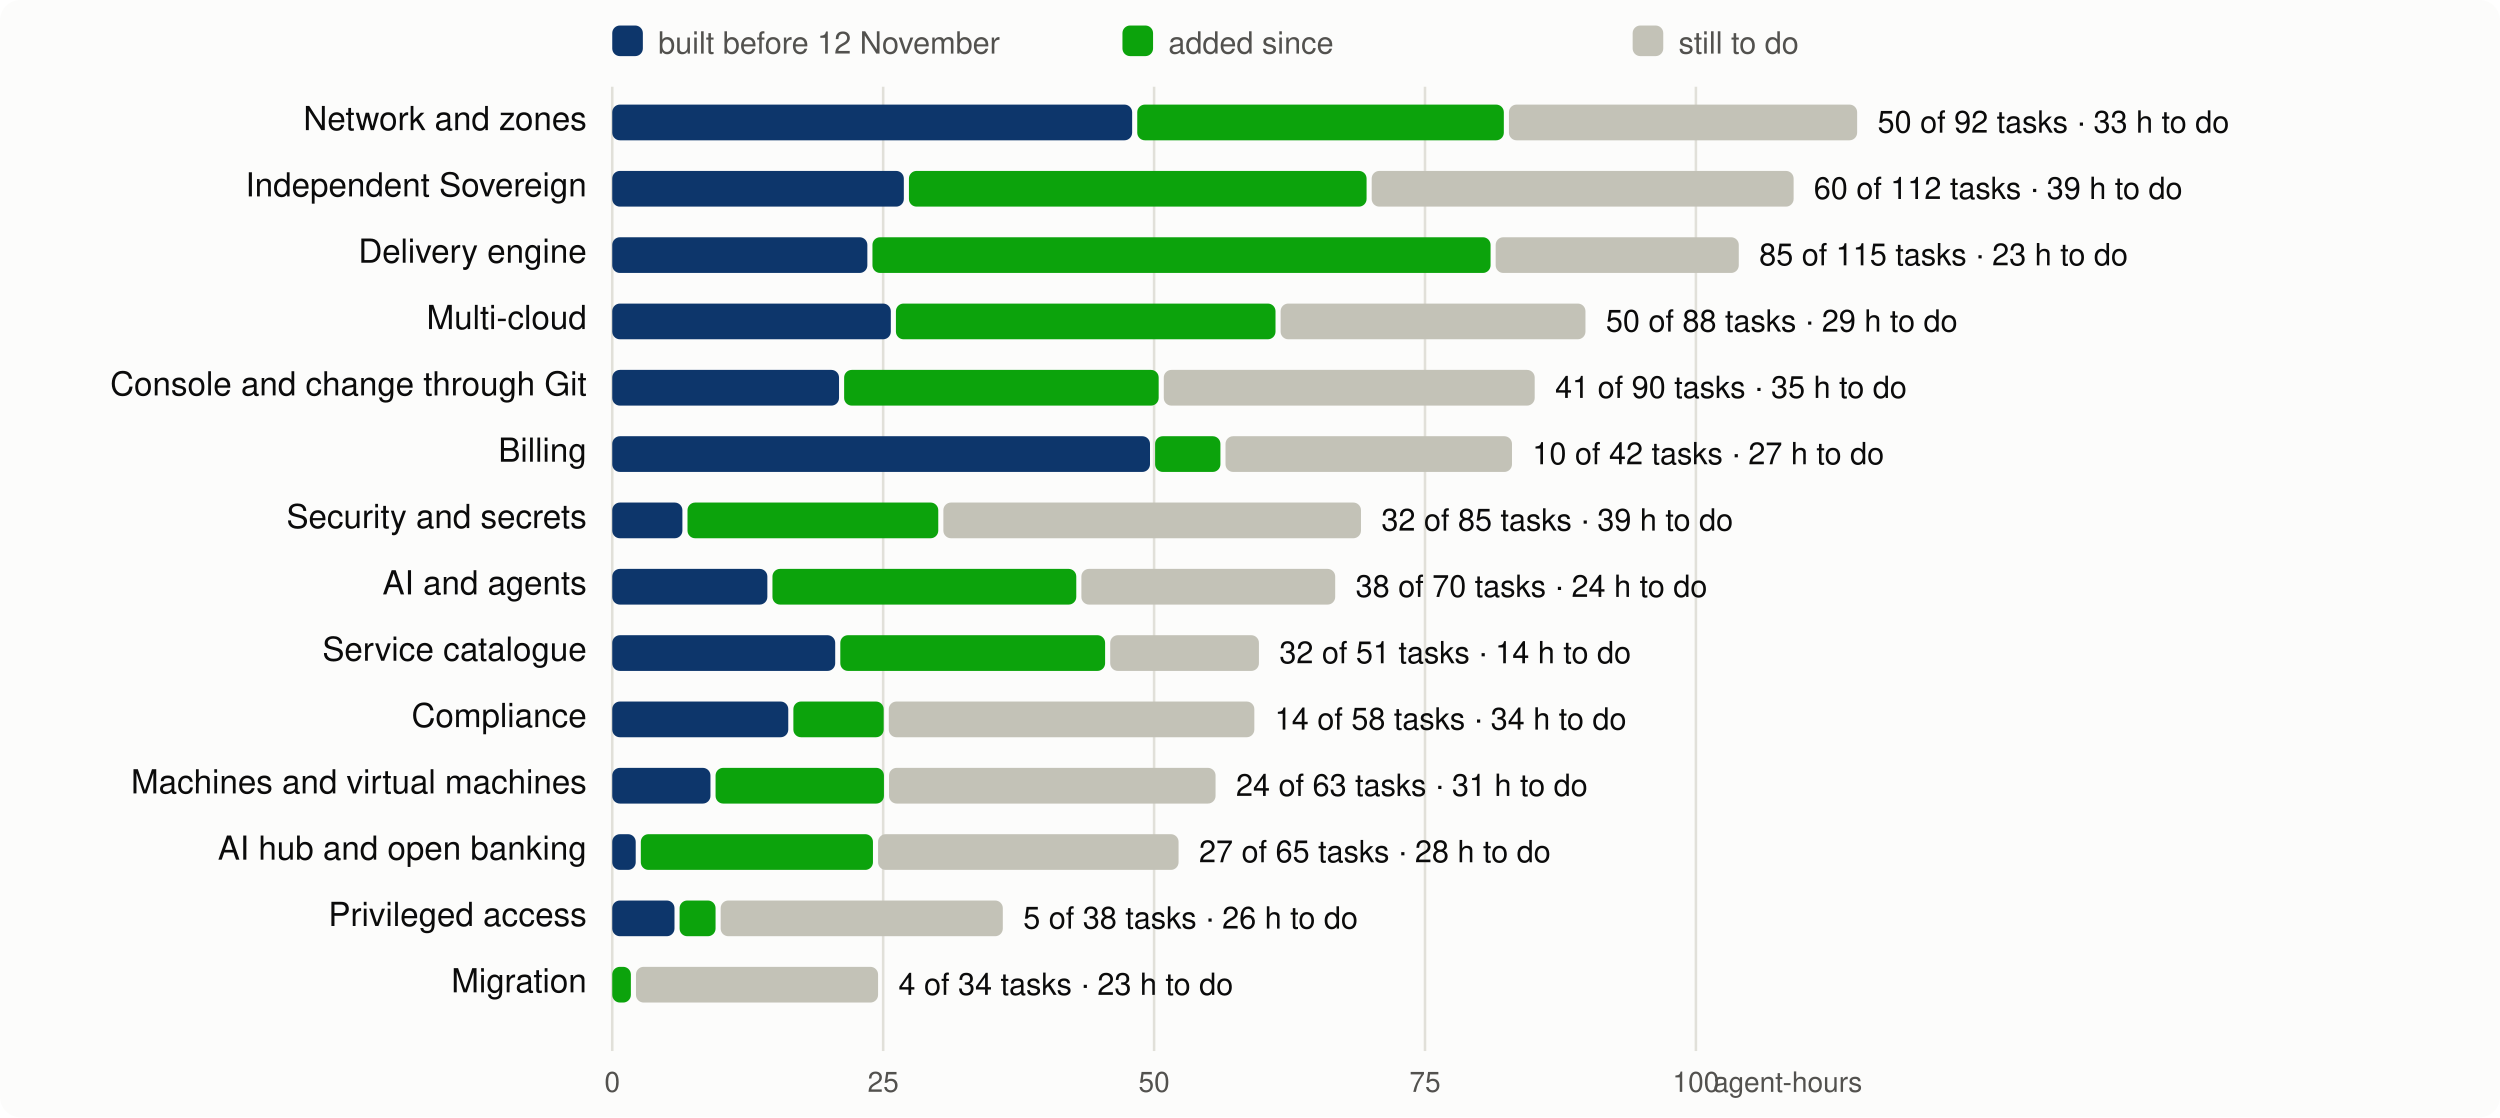
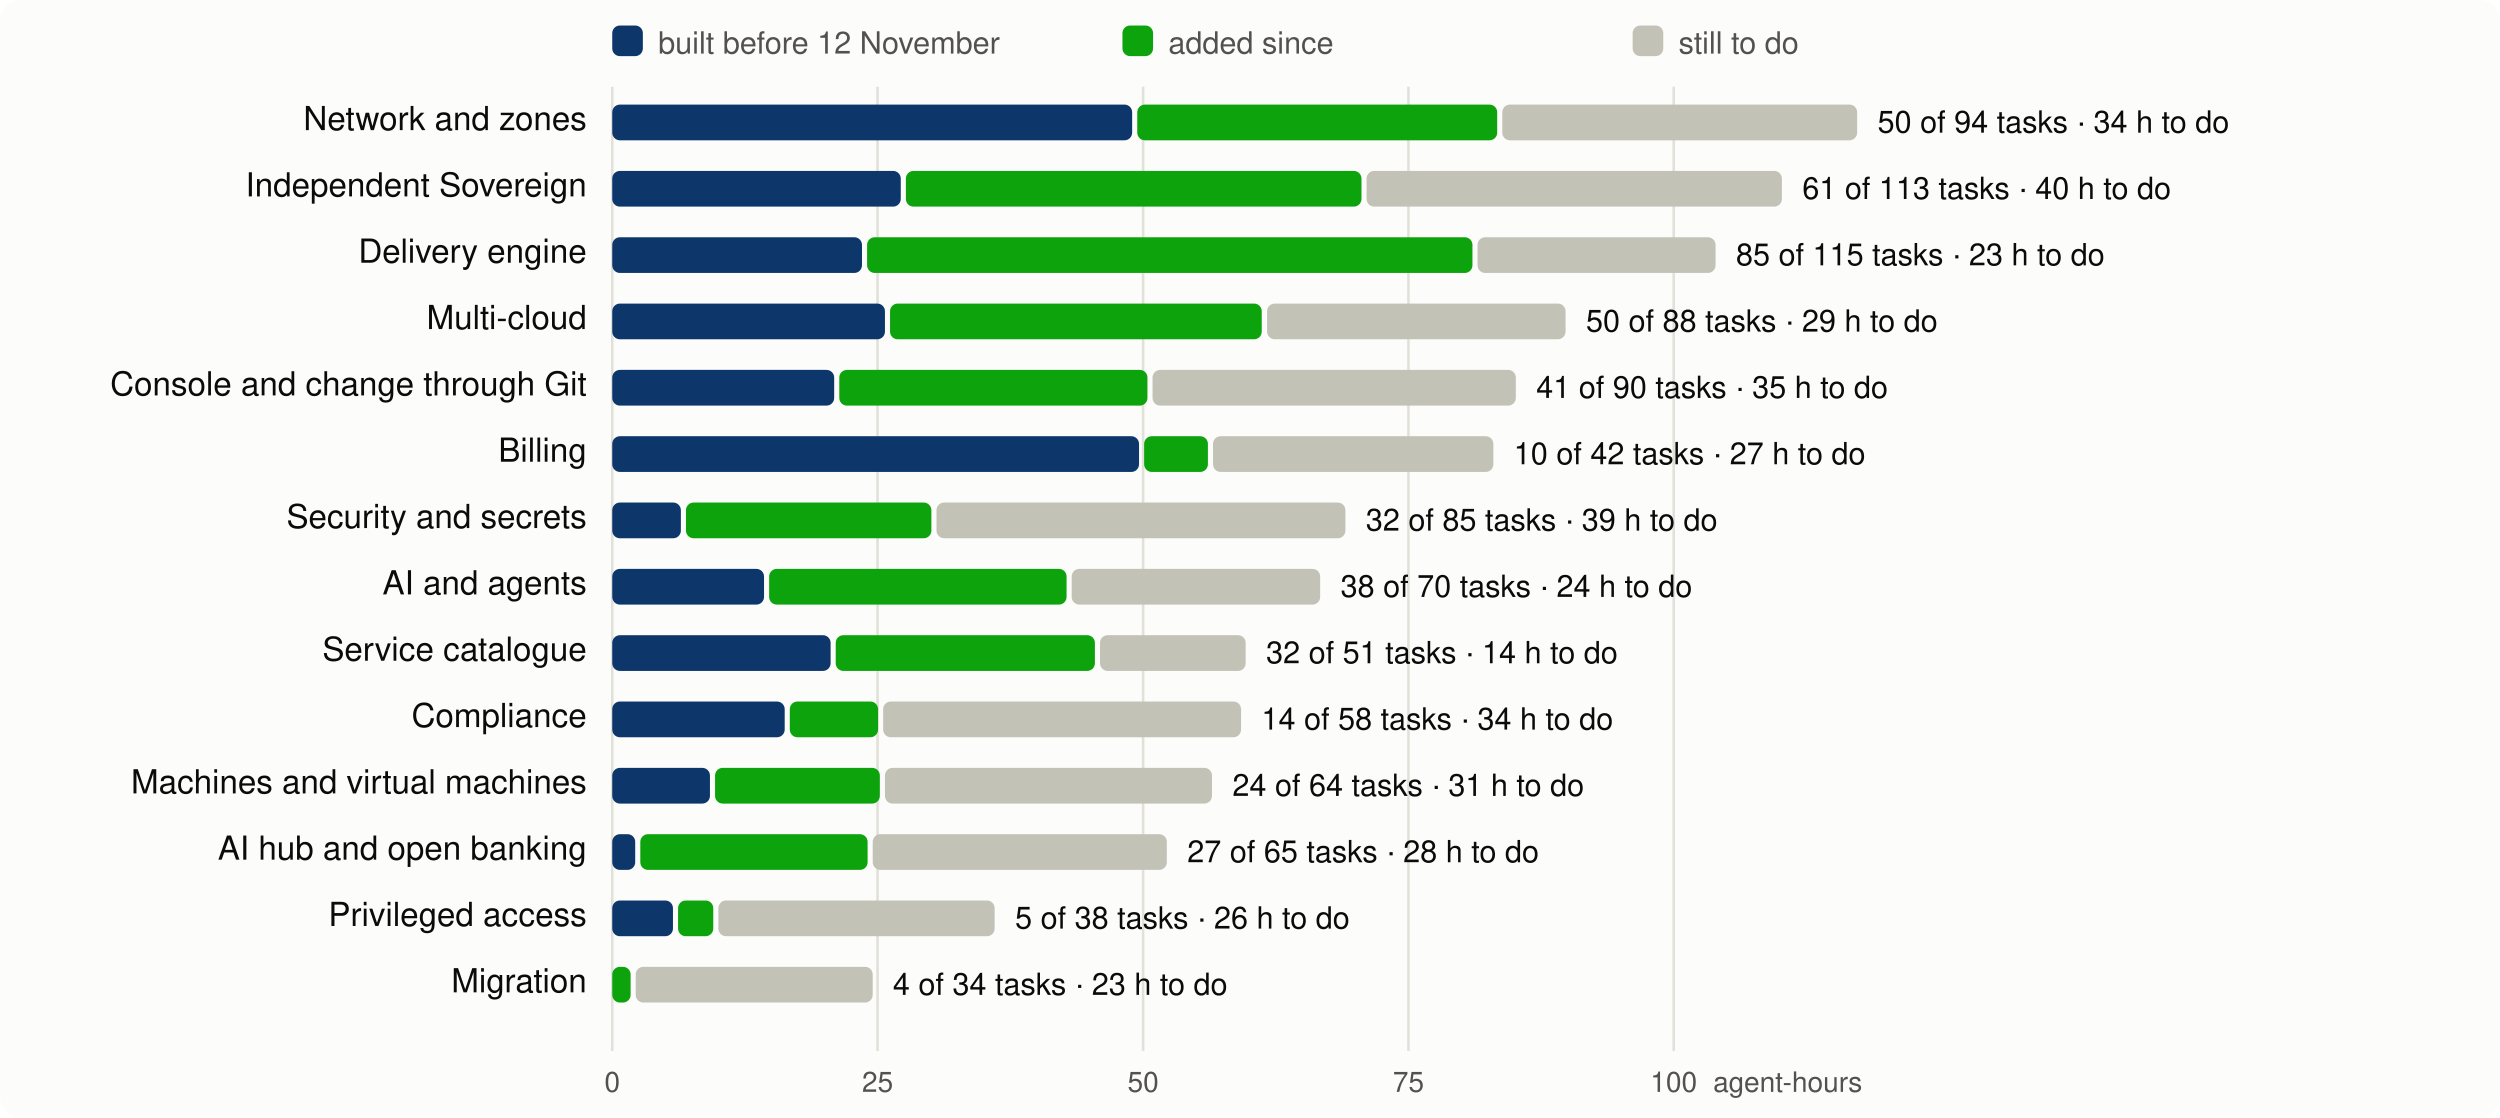
<svg xmlns="http://www.w3.org/2000/svg" viewBox="0 0 980 438" width="980" height="438" font-family="system-ui,-apple-system,Segoe UI,Helvetica,Arial,sans-serif" font-size="13">
  <rect width="980" height="438" rx="8" fill="#fcfcfb" />
  <line x1="240.0" x2="240.0" y1="34" y2="412" stroke="#e1e0d9" />
  <text x="240.0" y="428" text-anchor="middle" fill="#52514e" font-size="11">0</text>
-   <line x1="346.2" x2="346.2" y1="34" y2="412" stroke="#e1e0d9" />
-   <text x="346.2" y="428" text-anchor="middle" fill="#52514e" font-size="11">25</text>
-   <line x1="452.4" x2="452.4" y1="34" y2="412" stroke="#e1e0d9" />
-   <text x="452.4" y="428" text-anchor="middle" fill="#52514e" font-size="11">50</text>
-   <line x1="558.6" x2="558.6" y1="34" y2="412" stroke="#e1e0d9" />
-   <text x="558.6" y="428" text-anchor="middle" fill="#52514e" font-size="11">75</text>
-   <line x1="664.8" x2="664.8" y1="34" y2="412" stroke="#e1e0d9" />
-   <text x="664.8" y="428" text-anchor="middle" fill="#52514e" font-size="11">100</text>
+   <line x1="344.0" x2="344.0" y1="34" y2="412" stroke="#e1e0d9" />
+   <text x="344.0" y="428" text-anchor="middle" fill="#52514e" font-size="11">25</text>
+   <line x1="448.1" x2="448.1" y1="34" y2="412" stroke="#e1e0d9" />
+   <text x="448.1" y="428" text-anchor="middle" fill="#52514e" font-size="11">50</text>
+   <line x1="552.1" x2="552.1" y1="34" y2="412" stroke="#e1e0d9" />
+   <text x="552.1" y="428" text-anchor="middle" fill="#52514e" font-size="11">75</text>
+   <line x1="656.1" x2="656.1" y1="34" y2="412" stroke="#e1e0d9" />
+   <text x="656.1" y="428" text-anchor="middle" fill="#52514e" font-size="11">100</text>
  <text x="730" y="428" text-anchor="end" fill="#52514e" font-size="11">agent-hours</text>
  <rect x="240" y="10" width="12" height="12" rx="3" fill="#0d366b" />
  <text x="258" y="21" fill="#52514e" font-size="12">built before 12 November</text>
  <rect x="440" y="10" width="12" height="12" rx="3" fill="#0ca30c" />
  <text x="458" y="21" fill="#52514e" font-size="12">added since</text>
  <rect x="640" y="10" width="12" height="12" rx="3" fill="#c3c2b7" />
  <text x="658" y="21" fill="#52514e" font-size="12">still to do</text>
  <text x="230" y="51" text-anchor="end" fill="#0b0b0b">Network and zones</text>
  <rect x="240.0" y="41" width="203.8" height="14" rx="3" fill="#0d366b" />
-   <rect x="445.8" y="41" width="143.7" height="14" rx="3" fill="#0ca30c" />
-   <rect x="591.5" y="41" width="136.5" height="14" rx="3" fill="#c3c2b7" />
-   <text x="736.0" y="52" fill="#0b0b0b" font-size="12">50 of 92 tasks · 33 h to do</text>
+   <rect x="445.8" y="41" width="141.1" height="14" rx="3" fill="#0ca30c" />
+   <rect x="588.9" y="41" width="139.1" height="14" rx="3" fill="#c3c2b7" />
+   <text x="736.0" y="52" fill="#0b0b0b" font-size="12">50 of 94 tasks · 34 h to do</text>
  <text x="230" y="77" text-anchor="end" fill="#0b0b0b">Independent Sovereign</text>
-   <rect x="240.0" y="67" width="114.3" height="14" rx="3" fill="#0d366b" />
-   <rect x="356.3" y="67" width="179.4" height="14" rx="3" fill="#0ca30c" />
-   <rect x="537.7" y="67" width="165.4" height="14" rx="3" fill="#c3c2b7" />
-   <text x="711.0" y="78" fill="#0b0b0b" font-size="12">60 of 112 tasks · 39 h to do</text>
+   <rect x="240.0" y="67" width="113.1" height="14" rx="3" fill="#0d366b" />
+   <rect x="355.1" y="67" width="178.6" height="14" rx="3" fill="#0ca30c" />
+   <rect x="535.7" y="67" width="162.8" height="14" rx="3" fill="#c3c2b7" />
+   <text x="706.5" y="78" fill="#0b0b0b" font-size="12">61 of 113 tasks · 40 h to do</text>
  <text x="230" y="103" text-anchor="end" fill="#0b0b0b">Delivery engine</text>
-   <rect x="240.0" y="93" width="100.0" height="14" rx="3" fill="#0d366b" />
-   <rect x="342.0" y="93" width="242.3" height="14" rx="3" fill="#0ca30c" />
-   <rect x="586.3" y="93" width="95.3" height="14" rx="3" fill="#c3c2b7" />
-   <text x="689.6" y="104" fill="#0b0b0b" font-size="12">85 of 115 tasks · 23 h to do</text>
+   <rect x="240.0" y="93" width="97.9" height="14" rx="3" fill="#0d366b" />
+   <rect x="339.9" y="93" width="237.3" height="14" rx="3" fill="#0ca30c" />
+   <rect x="579.2" y="93" width="93.3" height="14" rx="3" fill="#c3c2b7" />
+   <text x="680.5" y="104" fill="#0b0b0b" font-size="12">85 of 115 tasks · 23 h to do</text>
  <text x="230" y="129" text-anchor="end" fill="#0b0b0b">Multi-cloud</text>
-   <rect x="240.0" y="119" width="109.2" height="14" rx="3" fill="#0d366b" />
-   <rect x="351.2" y="119" width="148.8" height="14" rx="3" fill="#0ca30c" />
-   <rect x="502.0" y="119" width="119.5" height="14" rx="3" fill="#c3c2b7" />
-   <text x="629.5" y="130" fill="#0b0b0b" font-size="12">50 of 88 tasks · 29 h to do</text>
+   <rect x="240.0" y="119" width="106.9" height="14" rx="3" fill="#0d366b" />
+   <rect x="348.9" y="119" width="145.7" height="14" rx="3" fill="#0ca30c" />
+   <rect x="496.7" y="119" width="117.0" height="14" rx="3" fill="#c3c2b7" />
+   <text x="621.7" y="130" fill="#0b0b0b" font-size="12">50 of 88 tasks · 29 h to do</text>
  <text x="230" y="155" text-anchor="end" fill="#0b0b0b">Console and change through Git</text>
-   <rect x="240.0" y="145" width="88.9" height="14" rx="3" fill="#0d366b" />
-   <rect x="330.9" y="145" width="123.3" height="14" rx="3" fill="#0ca30c" />
-   <rect x="456.2" y="145" width="145.4" height="14" rx="3" fill="#c3c2b7" />
-   <text x="609.6" y="156" fill="#0b0b0b" font-size="12">41 of 90 tasks · 35 h to do</text>
+   <rect x="240.0" y="145" width="87.0" height="14" rx="3" fill="#0d366b" />
+   <rect x="329.0" y="145" width="120.8" height="14" rx="3" fill="#0ca30c" />
+   <rect x="451.8" y="145" width="142.4" height="14" rx="3" fill="#c3c2b7" />
+   <text x="602.2" y="156" fill="#0b0b0b" font-size="12">41 of 90 tasks · 35 h to do</text>
  <text x="230" y="181" text-anchor="end" fill="#0b0b0b">Billing</text>
-   <rect x="240.0" y="171" width="210.8" height="14" rx="3" fill="#0d366b" />
-   <rect x="452.8" y="171" width="25.6" height="14" rx="3" fill="#0ca30c" />
-   <rect x="480.4" y="171" width="112.3" height="14" rx="3" fill="#c3c2b7" />
-   <text x="600.7" y="182" fill="#0b0b0b" font-size="12">10 of 42 tasks · 27 h to do</text>
+   <rect x="240.0" y="171" width="206.5" height="14" rx="3" fill="#0d366b" />
+   <rect x="448.5" y="171" width="25.0" height="14" rx="3" fill="#0ca30c" />
+   <rect x="475.5" y="171" width="109.9" height="14" rx="3" fill="#c3c2b7" />
+   <text x="593.4" y="182" fill="#0b0b0b" font-size="12">10 of 42 tasks · 27 h to do</text>
  <text x="230" y="207" text-anchor="end" fill="#0b0b0b">Security and secrets</text>
-   <rect x="240.0" y="197" width="27.5" height="14" rx="3" fill="#0d366b" />
-   <rect x="269.5" y="197" width="98.3" height="14" rx="3" fill="#0ca30c" />
-   <rect x="369.8" y="197" width="163.7" height="14" rx="3" fill="#c3c2b7" />
-   <text x="541.5" y="208" fill="#0b0b0b" font-size="12">32 of 85 tasks · 39 h to do</text>
+   <rect x="240.0" y="197" width="26.9" height="14" rx="3" fill="#0d366b" />
+   <rect x="268.9" y="197" width="96.2" height="14" rx="3" fill="#0ca30c" />
+   <rect x="367.1" y="197" width="160.3" height="14" rx="3" fill="#c3c2b7" />
+   <text x="535.4" y="208" fill="#0b0b0b" font-size="12">32 of 85 tasks · 39 h to do</text>
  <text x="230" y="233" text-anchor="end" fill="#0b0b0b">AI and agents</text>
-   <rect x="240.0" y="223" width="60.8" height="14" rx="3" fill="#0d366b" />
-   <rect x="302.8" y="223" width="119.1" height="14" rx="3" fill="#0ca30c" />
-   <rect x="423.9" y="223" width="99.5" height="14" rx="3" fill="#c3c2b7" />
-   <text x="531.4" y="234" fill="#0b0b0b" font-size="12">38 of 70 tasks · 24 h to do</text>
+   <rect x="240.0" y="223" width="59.5" height="14" rx="3" fill="#0d366b" />
+   <rect x="301.5" y="223" width="116.6" height="14" rx="3" fill="#0ca30c" />
+   <rect x="420.1" y="223" width="97.4" height="14" rx="3" fill="#c3c2b7" />
+   <text x="525.5" y="234" fill="#0b0b0b" font-size="12">38 of 70 tasks · 24 h to do</text>
  <text x="230" y="259" text-anchor="end" fill="#0b0b0b">Service catalogue</text>
-   <rect x="240.0" y="249" width="87.4" height="14" rx="3" fill="#0d366b" />
-   <rect x="329.4" y="249" width="103.8" height="14" rx="3" fill="#0ca30c" />
-   <rect x="435.2" y="249" width="58.3" height="14" rx="3" fill="#c3c2b7" />
-   <text x="501.5" y="260" fill="#0b0b0b" font-size="12">32 of 51 tasks · 14 h to do</text>
+   <rect x="240.0" y="249" width="85.6" height="14" rx="3" fill="#0d366b" />
+   <rect x="327.6" y="249" width="101.6" height="14" rx="3" fill="#0ca30c" />
+   <rect x="431.2" y="249" width="57.1" height="14" rx="3" fill="#c3c2b7" />
+   <text x="496.3" y="260" fill="#0b0b0b" font-size="12">32 of 51 tasks · 14 h to do</text>
  <text x="230" y="285" text-anchor="end" fill="#0b0b0b">Compliance</text>
-   <rect x="240.0" y="275" width="69.0" height="14" rx="3" fill="#0d366b" />
-   <rect x="311.0" y="275" width="35.4" height="14" rx="3" fill="#0ca30c" />
-   <rect x="348.4" y="275" width="143.3" height="14" rx="3" fill="#c3c2b7" />
-   <text x="499.7" y="286" fill="#0b0b0b" font-size="12">14 of 58 tasks · 34 h to do</text>
+   <rect x="240.0" y="275" width="67.6" height="14" rx="3" fill="#0d366b" />
+   <rect x="309.6" y="275" width="34.6" height="14" rx="3" fill="#0ca30c" />
+   <rect x="346.2" y="275" width="140.3" height="14" rx="3" fill="#c3c2b7" />
+   <text x="494.5" y="286" fill="#0b0b0b" font-size="12">14 of 58 tasks · 34 h to do</text>
  <text x="230" y="311" text-anchor="end" fill="#0b0b0b">Machines and virtual machines</text>
-   <rect x="240.0" y="301" width="38.5" height="14" rx="3" fill="#0d366b" />
-   <rect x="280.5" y="301" width="66.0" height="14" rx="3" fill="#0ca30c" />
-   <rect x="348.5" y="301" width="128.0" height="14" rx="3" fill="#c3c2b7" />
-   <text x="484.5" y="312" fill="#0b0b0b" font-size="12">24 of 63 tasks · 31 h to do</text>
+   <rect x="240.0" y="301" width="38.3" height="14" rx="3" fill="#0d366b" />
+   <rect x="280.3" y="301" width="64.6" height="14" rx="3" fill="#0ca30c" />
+   <rect x="346.9" y="301" width="128.2" height="14" rx="3" fill="#c3c2b7" />
+   <text x="483.1" y="312" fill="#0b0b0b" font-size="12">24 of 64 tasks · 31 h to do</text>
  <text x="230" y="337" text-anchor="end" fill="#0b0b0b">AI hub and open banking</text>
-   <rect x="240.0" y="327" width="9.2" height="14" rx="3" fill="#0d366b" />
-   <rect x="251.2" y="327" width="91.0" height="14" rx="3" fill="#0ca30c" />
-   <rect x="344.2" y="327" width="117.8" height="14" rx="3" fill="#c3c2b7" />
-   <text x="470.0" y="338" fill="#0b0b0b" font-size="12">27 of 65 tasks · 28 h to do</text>
+   <rect x="240.0" y="327" width="9.0" height="14" rx="3" fill="#0d366b" />
+   <rect x="251.0" y="327" width="89.1" height="14" rx="3" fill="#0ca30c" />
+   <rect x="342.1" y="327" width="115.3" height="14" rx="3" fill="#c3c2b7" />
+   <text x="465.4" y="338" fill="#0b0b0b" font-size="12">27 of 65 tasks · 28 h to do</text>
  <text x="230" y="363" text-anchor="end" fill="#0b0b0b">Privileged access</text>
-   <rect x="240.0" y="353" width="24.4" height="14" rx="3" fill="#0d366b" />
-   <rect x="266.4" y="353" width="14.1" height="14" rx="3" fill="#0ca30c" />
-   <rect x="282.5" y="353" width="110.6" height="14" rx="3" fill="#c3c2b7" />
-   <text x="401.1" y="364" fill="#0b0b0b" font-size="12">5 of 38 tasks · 26 h to do</text>
+   <rect x="240.0" y="353" width="23.8" height="14" rx="3" fill="#0d366b" />
+   <rect x="265.8" y="353" width="13.8" height="14" rx="3" fill="#0ca30c" />
+   <rect x="281.6" y="353" width="108.3" height="14" rx="3" fill="#c3c2b7" />
+   <text x="397.9" y="364" fill="#0b0b0b" font-size="12">5 of 38 tasks · 26 h to do</text>
  <text x="230" y="389" text-anchor="end" fill="#0b0b0b">Migration</text>
-   <rect x="240.0" y="379" width="7.3" height="14" rx="3" fill="#0ca30c" />
-   <rect x="249.3" y="379" width="94.9" height="14" rx="3" fill="#c3c2b7" />
-   <text x="352.2" y="390" fill="#0b0b0b" font-size="12">4 of 34 tasks · 23 h to do</text>
+   <rect x="240.0" y="379" width="7.2" height="14" rx="3" fill="#0ca30c" />
+   <rect x="249.2" y="379" width="92.9" height="14" rx="3" fill="#c3c2b7" />
+   <text x="350.0" y="390" fill="#0b0b0b" font-size="12">4 of 34 tasks · 23 h to do</text>
</svg>
